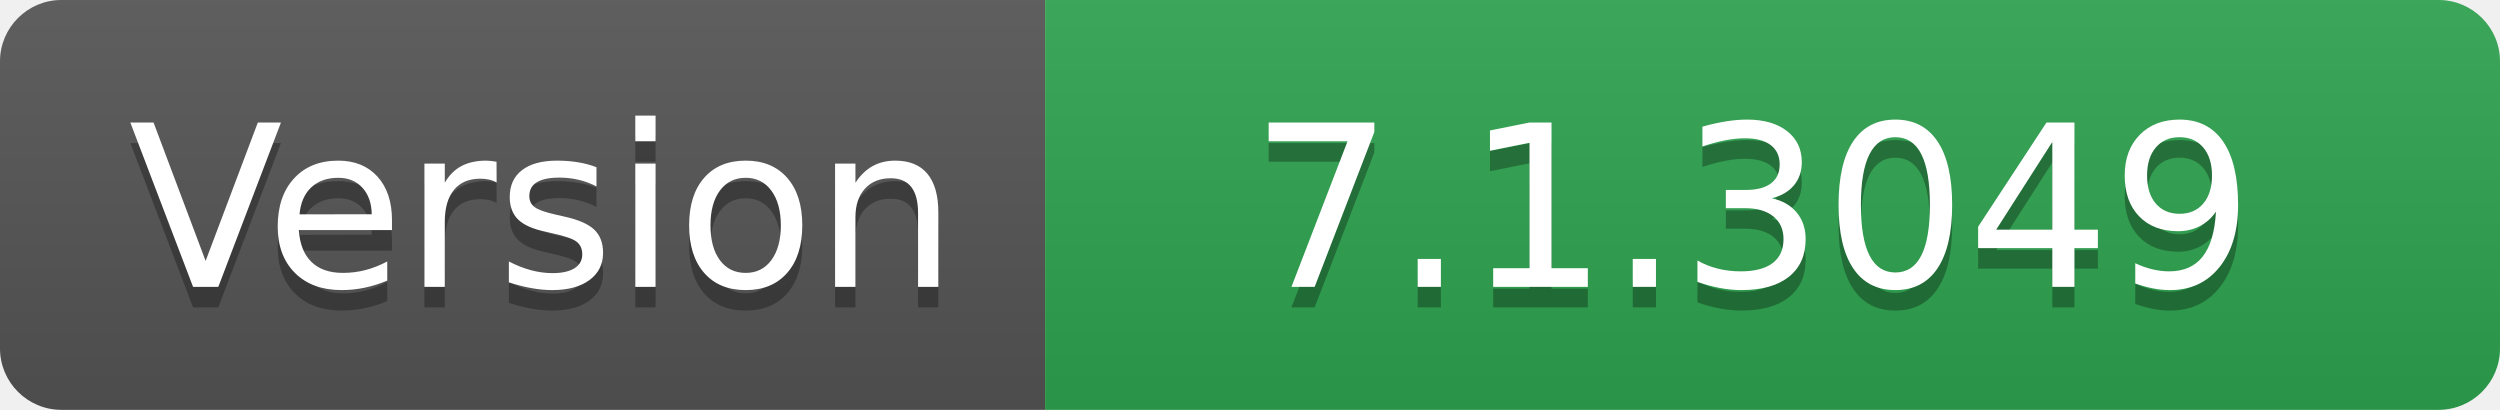
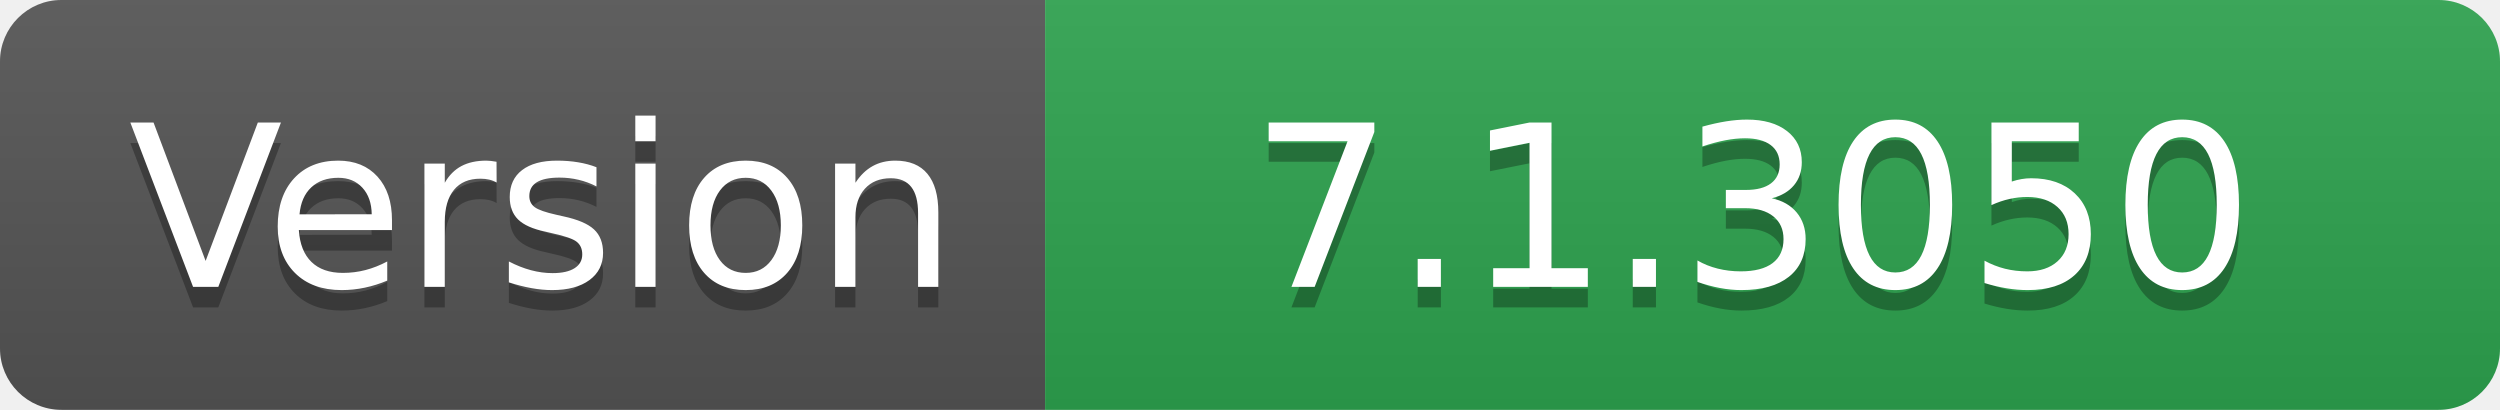
- <svg xmlns="http://www.w3.org/2000/svg" width="122" height="20" role="img" aria-label="Version: 7.1.3049">
+ <svg xmlns="http://www.w3.org/2000/svg" width="122" height="20" role="img" aria-label="Version: 7.1.3050">
  <linearGradient id="s" x2="0" y2="100%">
    <stop offset="0" stop-color="#bbb" stop-opacity=".1" />
    <stop offset="1" stop-opacity=".1" />
  </linearGradient>
  <clipPath id="r">
    <rect width="122" height="20" rx="3" fill="#fff" />
  </clipPath>
  <g clip-path="url(#r)">
    <rect width="51" height="20" fill="#555" />
    <rect x="51" width="71" height="20" fill="#2ea44f" />
    <rect width="122" height="20" fill="url(#s)" />
  </g>
  <g fill="#fff" text-anchor="middle" font-family="Verdana,Geneva,DejaVu Sans,sans-serif" text-rendering="geometricPrecision" font-size="110">
    <text aria-hidden="true" x="265" y="150" fill="#010101" fill-opacity=".3" transform="scale(.1)" textLength="410">Version</text>
    <text x="265" y="140" transform="scale(.1)" fill="#fff" textLength="410">Version</text>
-     <text aria-hidden="true" x="855" y="150" fill="#010101" fill-opacity=".3" transform="scale(.1)" textLength="610">7.1.3049</text>
-     <text x="855" y="140" transform="scale(.1)" fill="#fff" textLength="610">7.1.3049</text>
+     <text aria-hidden="true" x="855" y="150" fill="#010101" fill-opacity=".3" transform="scale(.1)" textLength="610">7.1.3050</text>
+     <text x="855" y="140" transform="scale(.1)" fill="#fff" textLength="610">7.1.3050</text>
  </g>
</svg>
